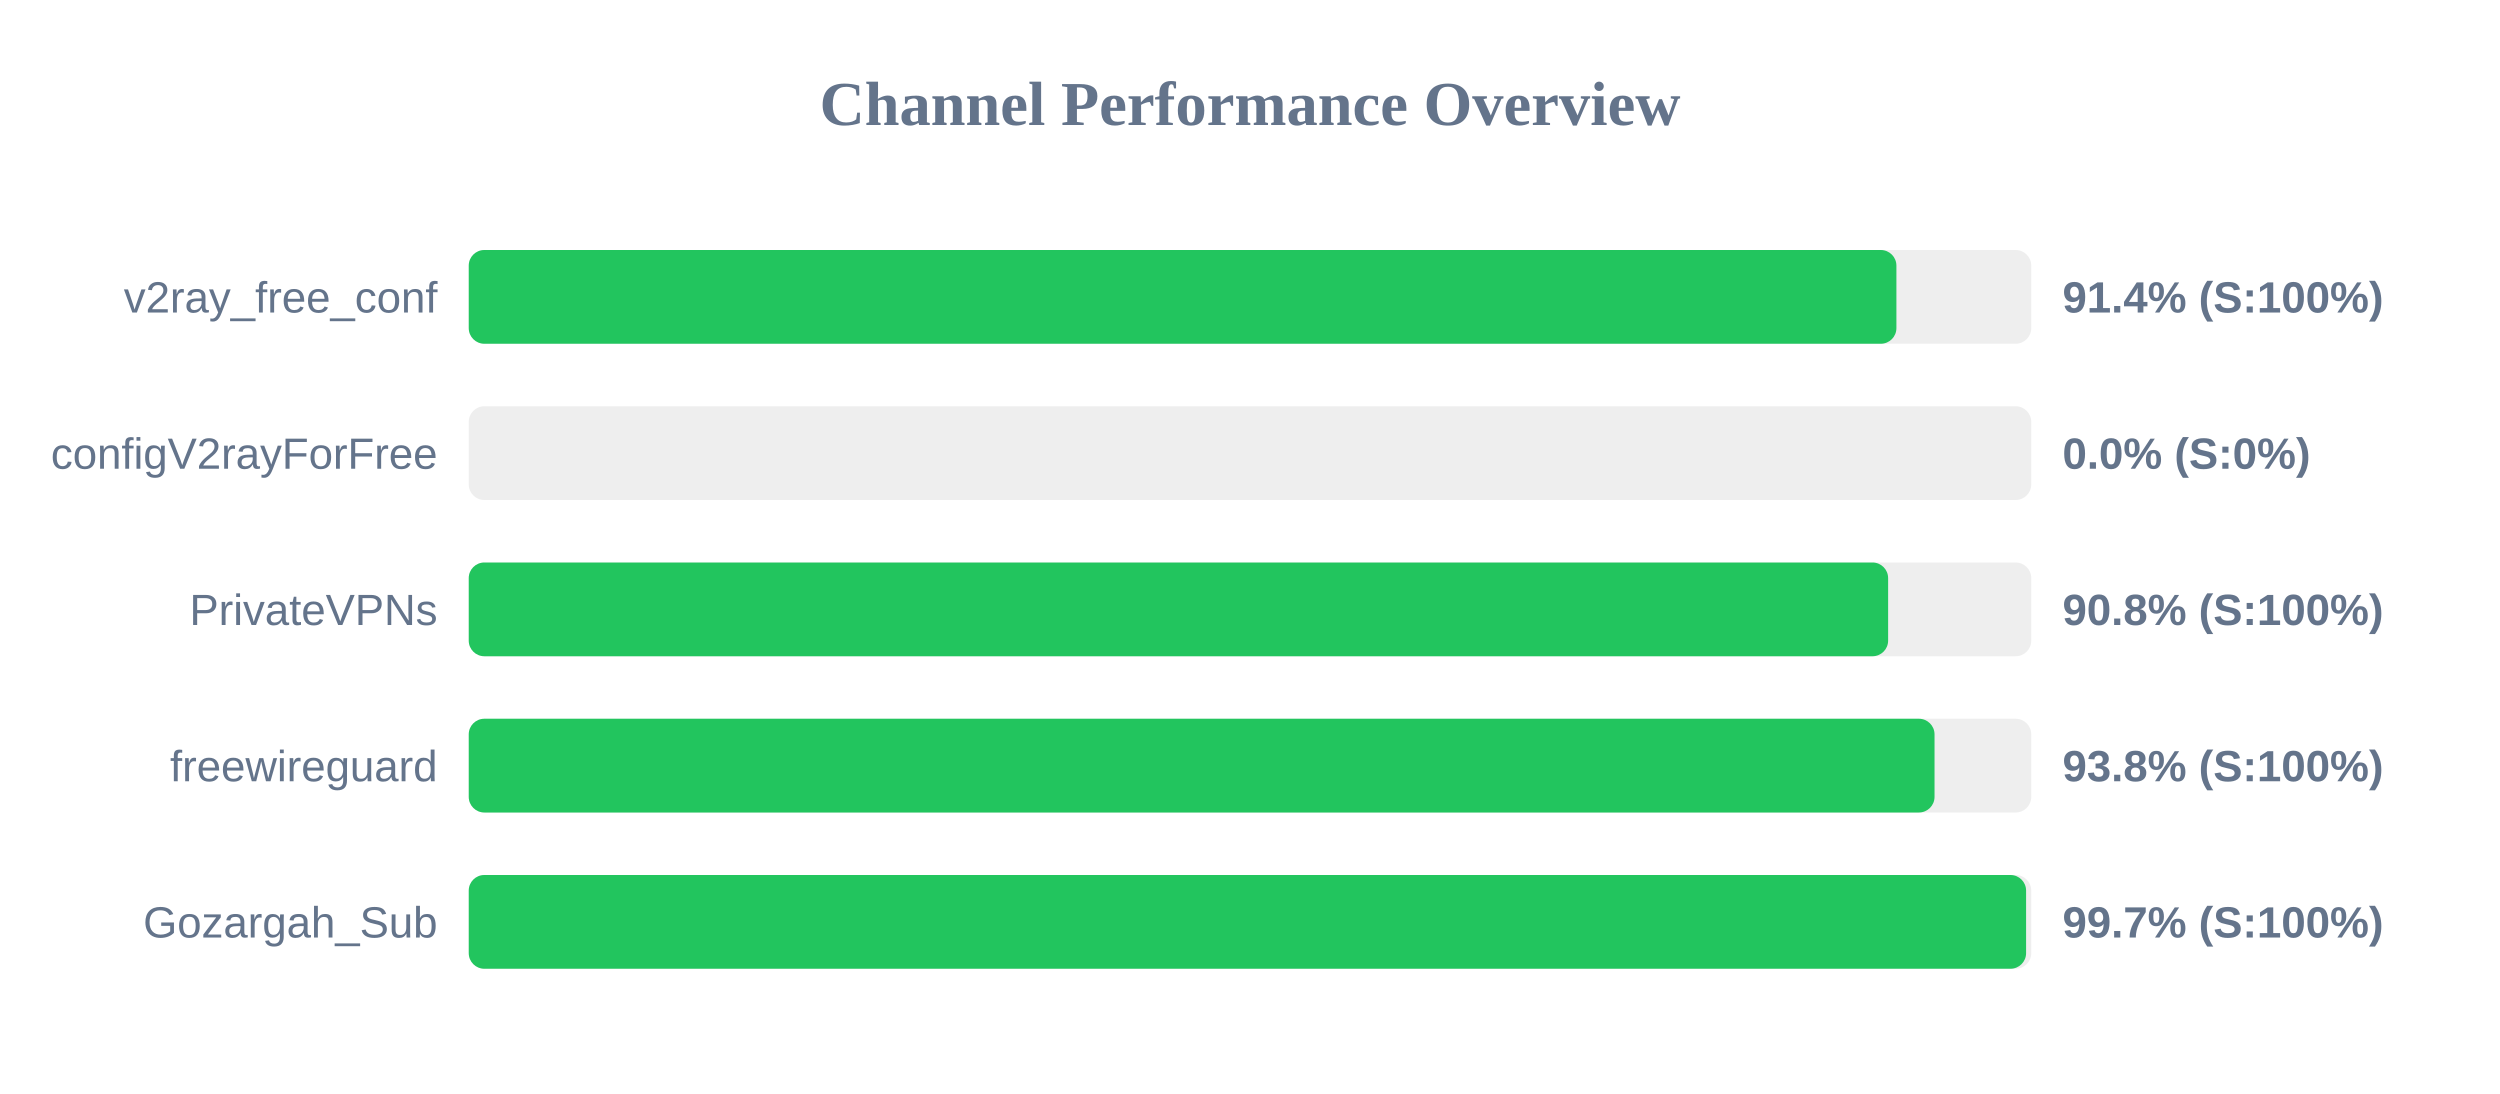
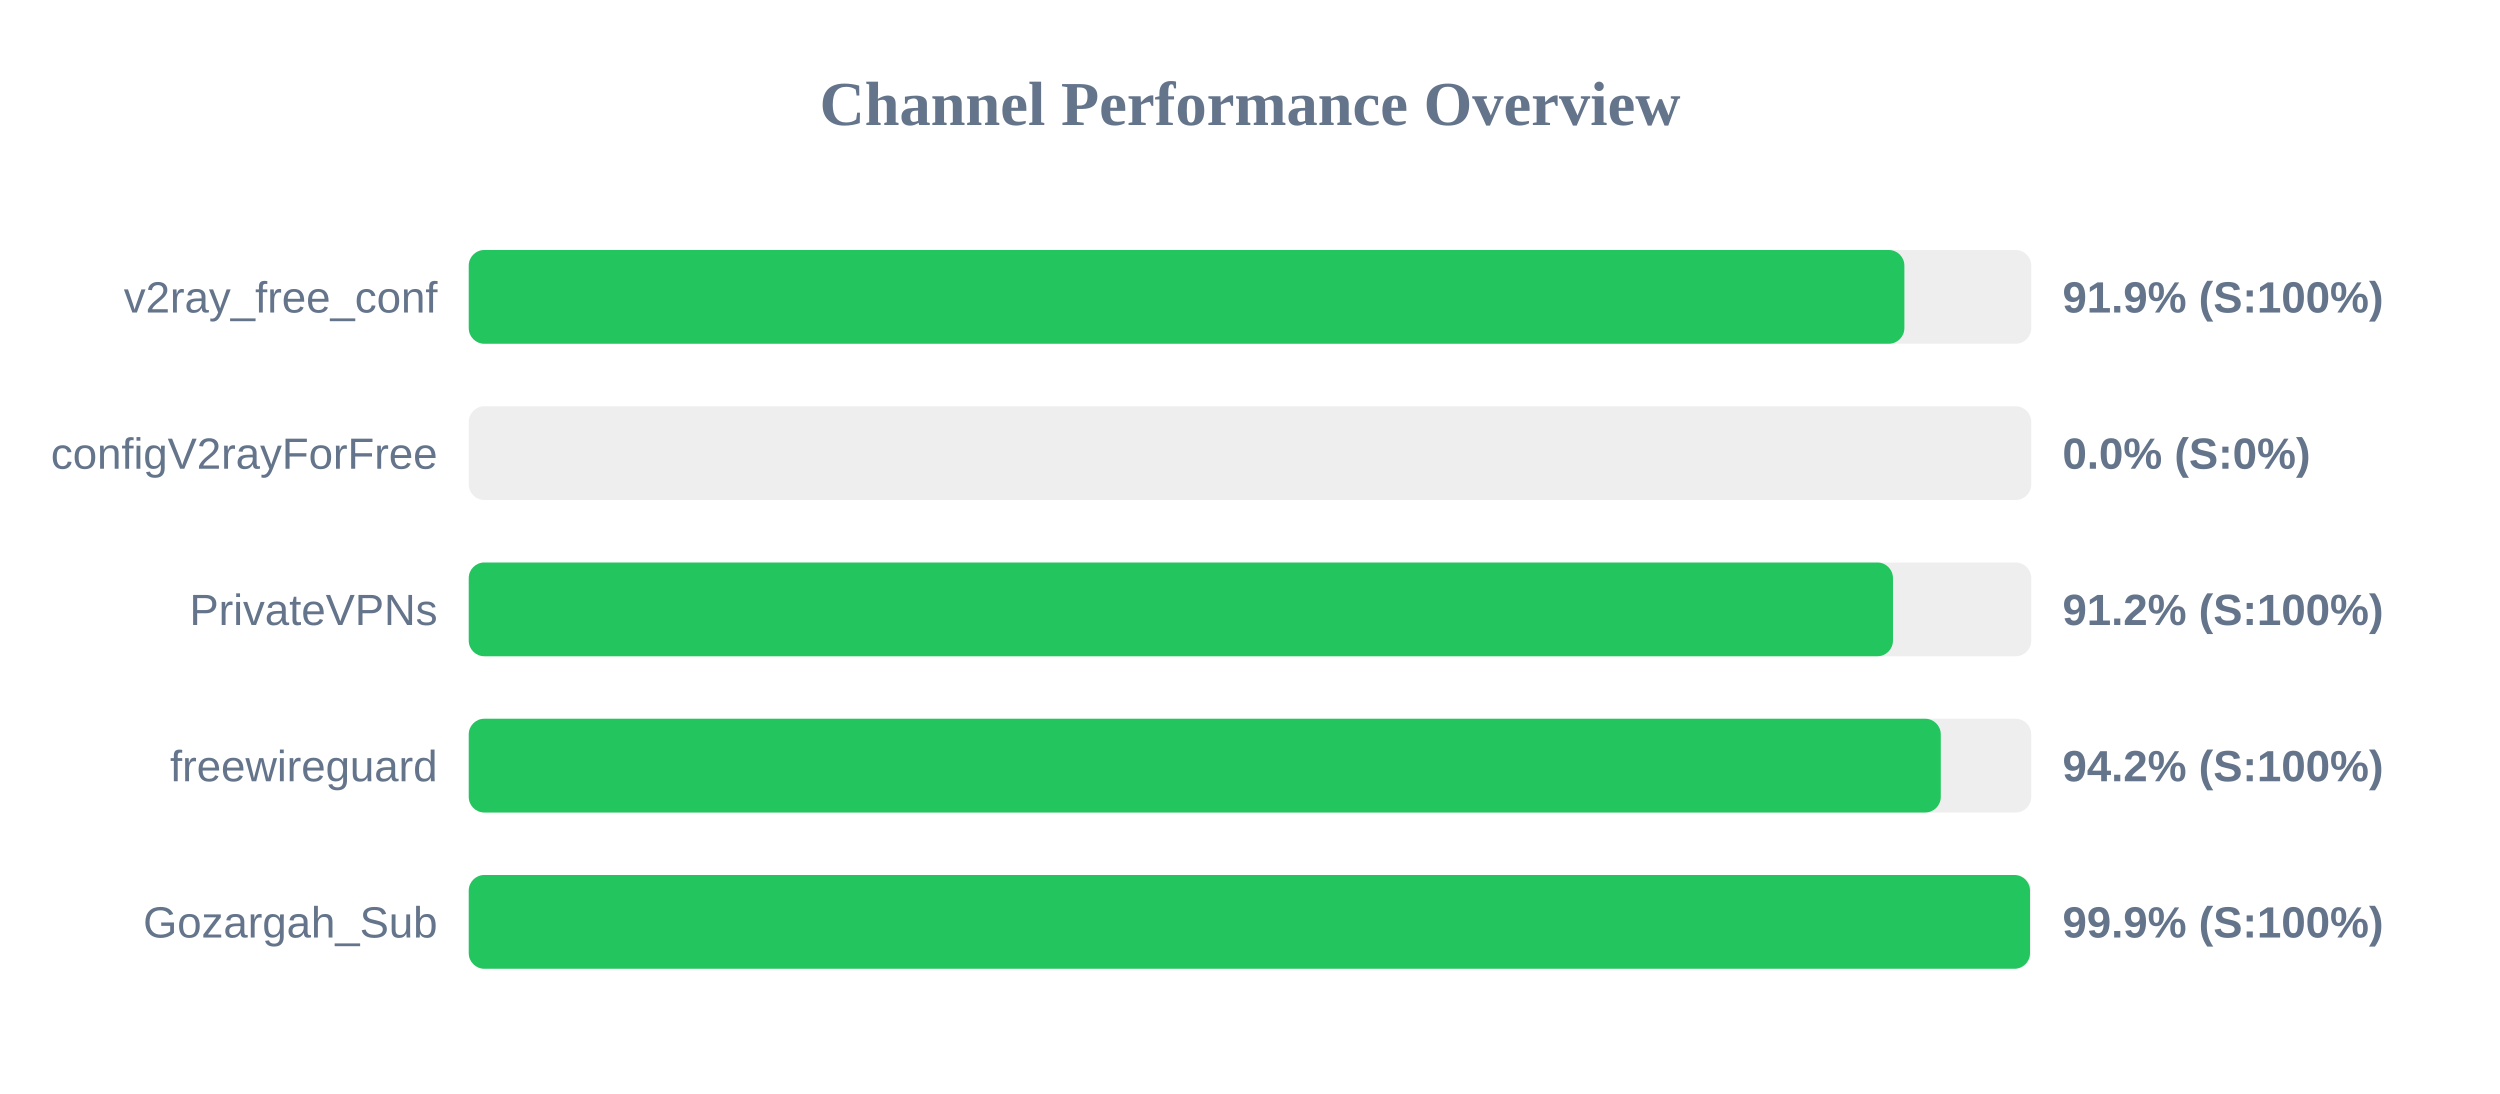
<svg xmlns="http://www.w3.org/2000/svg" width="800" height="350" version="1.1">
  <style>
        .row { font: 14px Arial; fill: #64748b; }
        .score { font: bold 14px Arial; fill: #64748b; }
    </style>
  <text x="400" y="40" text-anchor="middle" font-size="20px" font-weight="bold" fill="#64748b">Channel Performance Overview</text>
  <rect x="150" y="80" width="500" height="30" fill="#eee" rx="5" />
-   <rect x="150" y="80" width="456.85" height="30" fill="#22c55e" rx="5" />
+   <rect x="150" y="80" width="459.4" height="30" fill="#22c55e" rx="5" />
  <text x="140" y="100" text-anchor="end" class="row">v2ray_free_conf</text>
-   <text x="660" y="100" text-anchor="start" class="score">91.4% (S:100%)</text>
+   <text x="660" y="100" text-anchor="start" class="score">91.9% (S:100%)</text>
  <rect x="150" y="130" width="500" height="30" fill="#eee" rx="5" />
  <rect x="150" y="130" width="0.0" height="30" fill="#ef4444" rx="5" />
  <text x="140" y="150" text-anchor="end" class="row">configV2rayForFree</text>
  <text x="660" y="150" text-anchor="start" class="score">0.0% (S:0%)</text>
  <rect x="150" y="180" width="500" height="30" fill="#eee" rx="5" />
-   <rect x="150" y="180" width="454.2" height="30" fill="#22c55e" rx="5" />
+   <rect x="150" y="180" width="455.75" height="30" fill="#22c55e" rx="5" />
  <text x="140" y="200" text-anchor="end" class="row">PrivateVPNs</text>
-   <text x="660" y="200" text-anchor="start" class="score">90.8% (S:100%)</text>
+   <text x="660" y="200" text-anchor="start" class="score">91.2% (S:100%)</text>
  <rect x="150" y="230" width="500" height="30" fill="#eee" rx="5" />
-   <rect x="150" y="230" width="469.05" height="30" fill="#22c55e" rx="5" />
+   <rect x="150" y="230" width="471.05" height="30" fill="#22c55e" rx="5" />
  <text x="140" y="250" text-anchor="end" class="row">freewireguard</text>
-   <text x="660" y="250" text-anchor="start" class="score">93.8% (S:100%)</text>
+   <text x="660" y="250" text-anchor="start" class="score">94.2% (S:100%)</text>
  <rect x="150" y="280" width="500" height="30" fill="#eee" rx="5" />
-   <rect x="150" y="280" width="498.35" height="30" fill="#22c55e" rx="5" />
+   <rect x="150" y="280" width="499.6" height="30" fill="#22c55e" rx="5" />
  <text x="140" y="300" text-anchor="end" class="row">Gozargah_Sub</text>
-   <text x="660" y="300" text-anchor="start" class="score">99.7% (S:100%)</text>
+   <text x="660" y="300" text-anchor="start" class="score">99.9% (S:100%)</text>
</svg>
